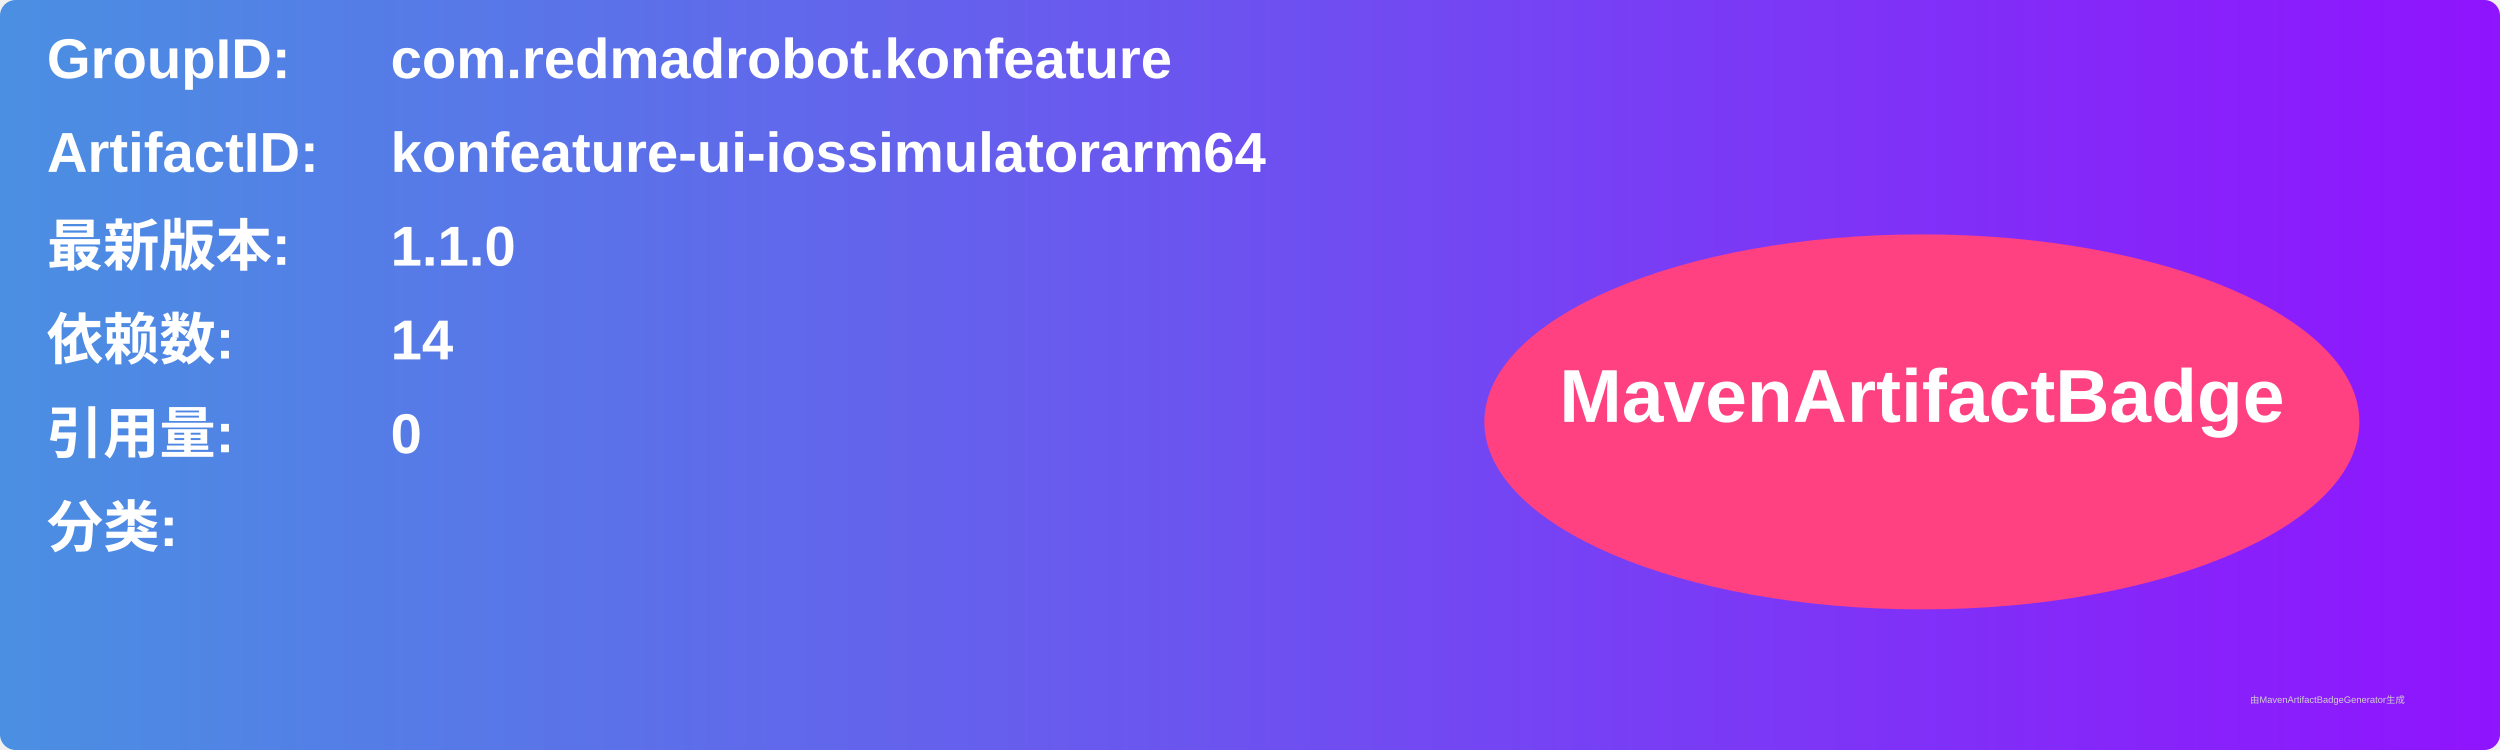
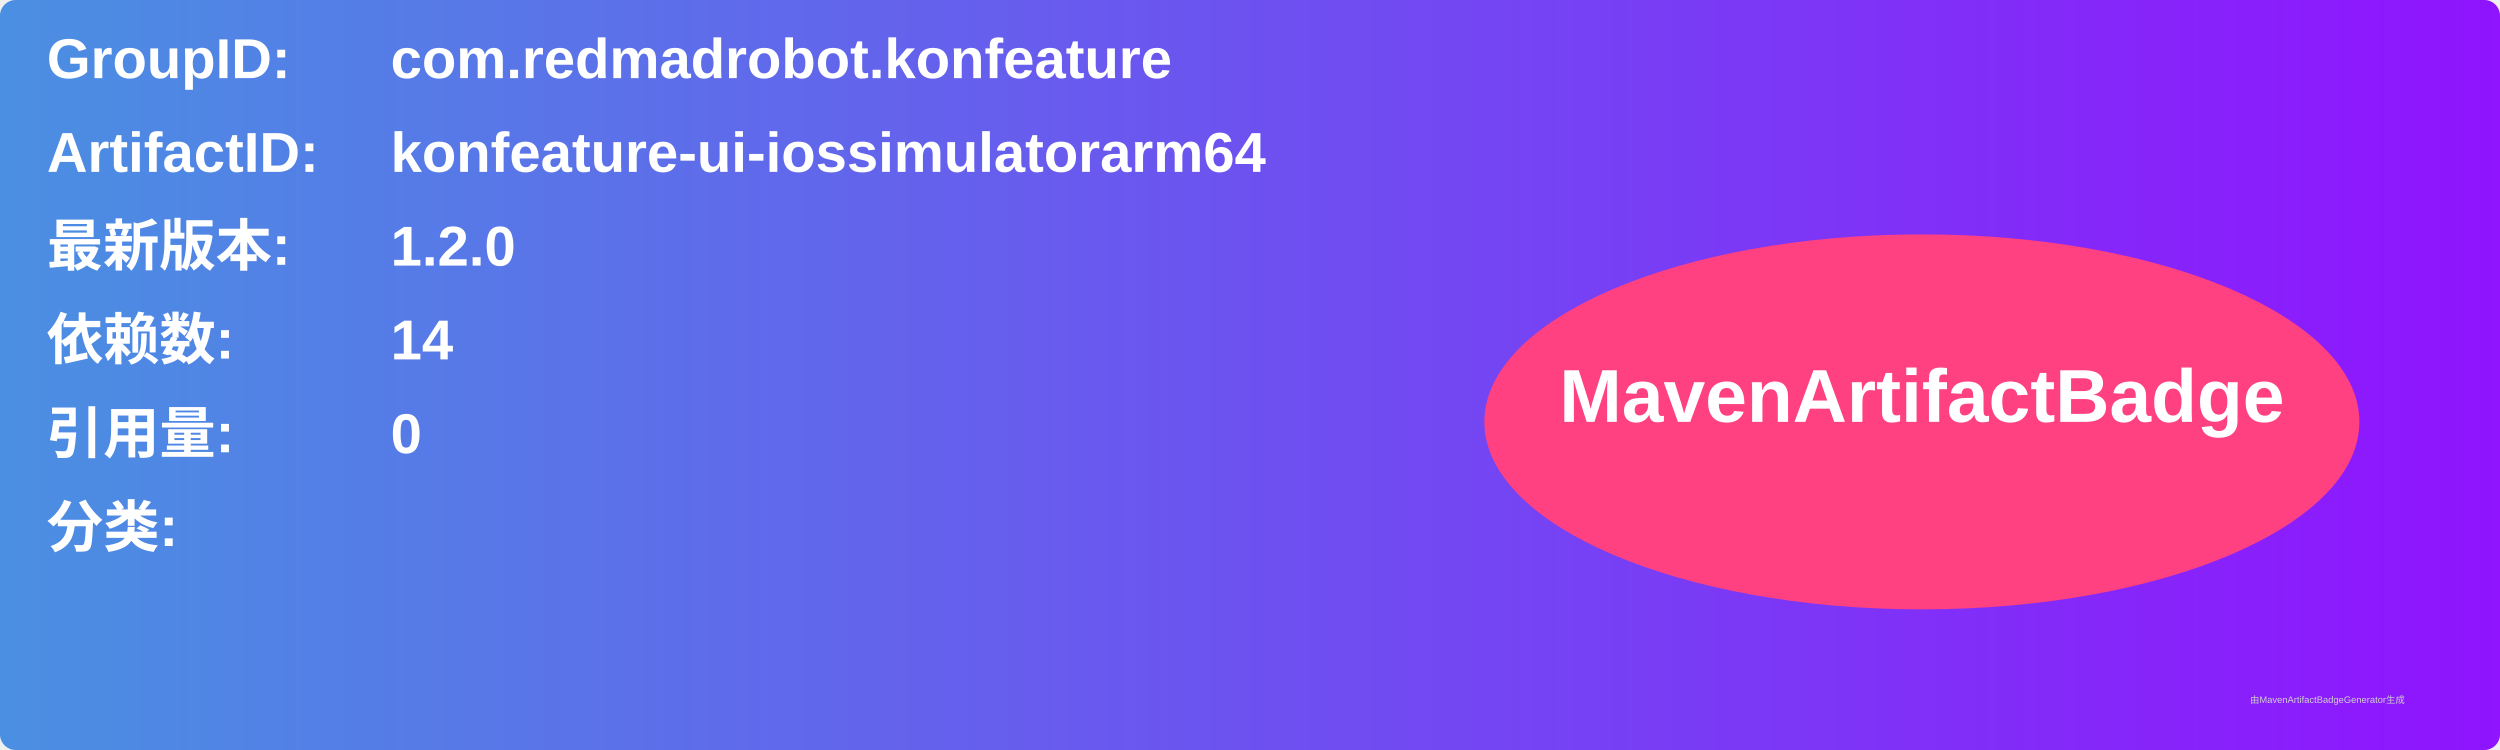
<svg xmlns="http://www.w3.org/2000/svg" width="800" height="240" viewBox="0 0 800 240">
  <linearGradient id="grad" x1="0%" y1="0%" x2="100%" y2="0%">
    <stop offset="0%" stop-color="#4a90e2" />
    <stop offset="100%" stop-color="#9013fe" />
  </linearGradient>
  <rect width="100%" height="100%" rx="5" ry="5" fill="url(#grad)" />
  <g transform="translate(15, 15)">
    <text x="0" y="10" font-family="Arial" font-size="18" fill="white" font-weight="bold" width="260">GroupID:</text>
    <text x="110" y="10" font-family="Arial" font-size="18" fill="white" font-weight="bold" width="460">com.redmadrobot.konfeature</text>
    <text x="0" y="40" font-family="Arial" font-size="18" fill="white" font-weight="bold" width="260">ArtifactID:</text>
    <text x="110" y="40" font-family="Arial" font-size="18" fill="white" font-weight="bold" width="460">konfeature-ui-iossimulatorarm64</text>
    <text x="0" y="70" font-family="Arial" font-size="18" fill="white" font-weight="bold">最新版本:</text>
    <text x="110" y="70" font-family="Arial" font-size="18" fill="white" font-weight="bold">
-       <tspan font-weight="bold">1.1.0</tspan>
+       <tspan font-weight="bold">1.2.0</tspan>
    </text>
    <text x="0" y="100" font-family="Arial" font-size="18" fill="white" font-weight="bold">依赖数: </text>
    <text x="110" y="100" font-family="Arial" font-size="18" fill="white">
      <tspan font-weight="bold">14</tspan>
    </text>
    <text x="0" y="130" font-family="Arial" font-size="18" fill="white" font-weight="bold">引用量: </text>
    <text x="110" y="130" font-family="Arial" font-size="18" fill="white">
      <tspan font-weight="bold">0</tspan>
    </text>
    <text x="0" y="160" font-family="Arial" font-size="18" fill="white" font-weight="bold">分类:</text>
    <text x="10" y="190" font-family="Arial" font-size="10" fill="white">
      <tspan font-weight="bold" />
    </text>
    <ellipse cx="600" cy="120" rx="140" ry="60" fill="#ff4081" />
    <text x="600" y="120" text-anchor="middle" font-family="Arial" font-size="24" fill="white" font-weight="bold">MavenArtifactBadge</text>
  </g>
  <text x="720" y="225" font-family="Arial" font-size="3" fill="#d0d0d0">由MavenArtifactBadgeGenerator生成</text>
</svg>
